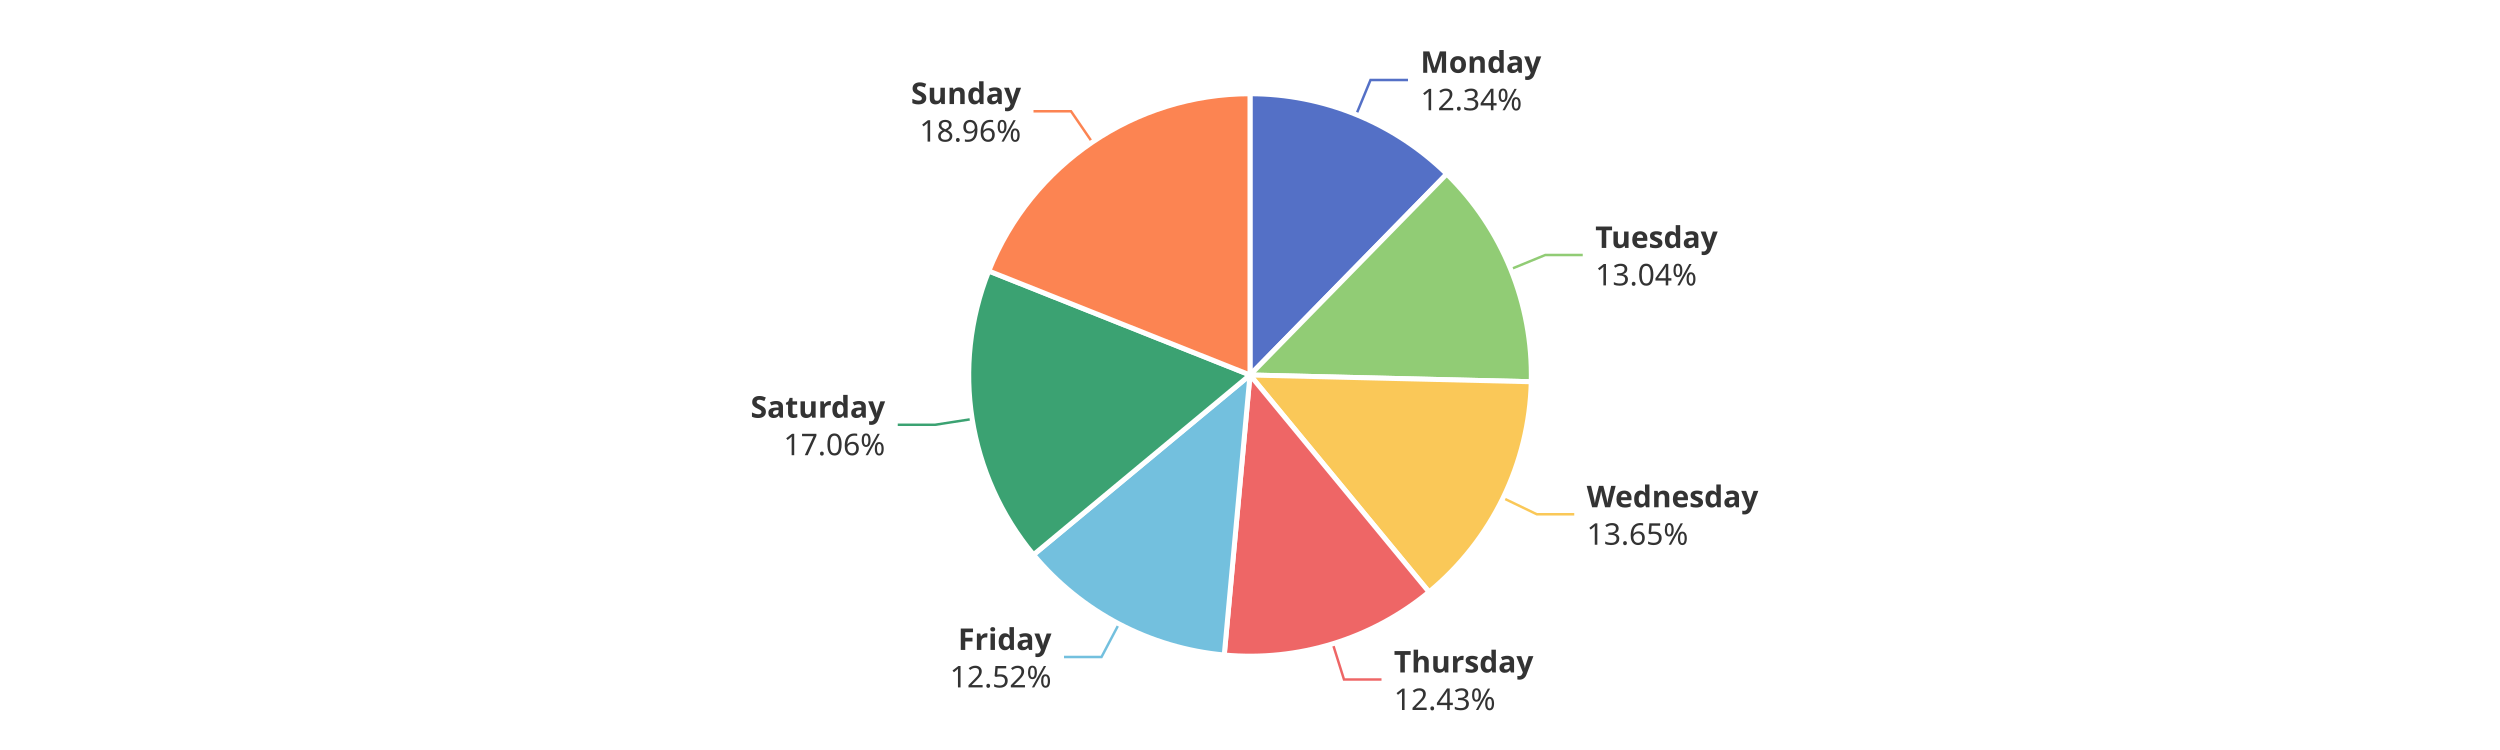
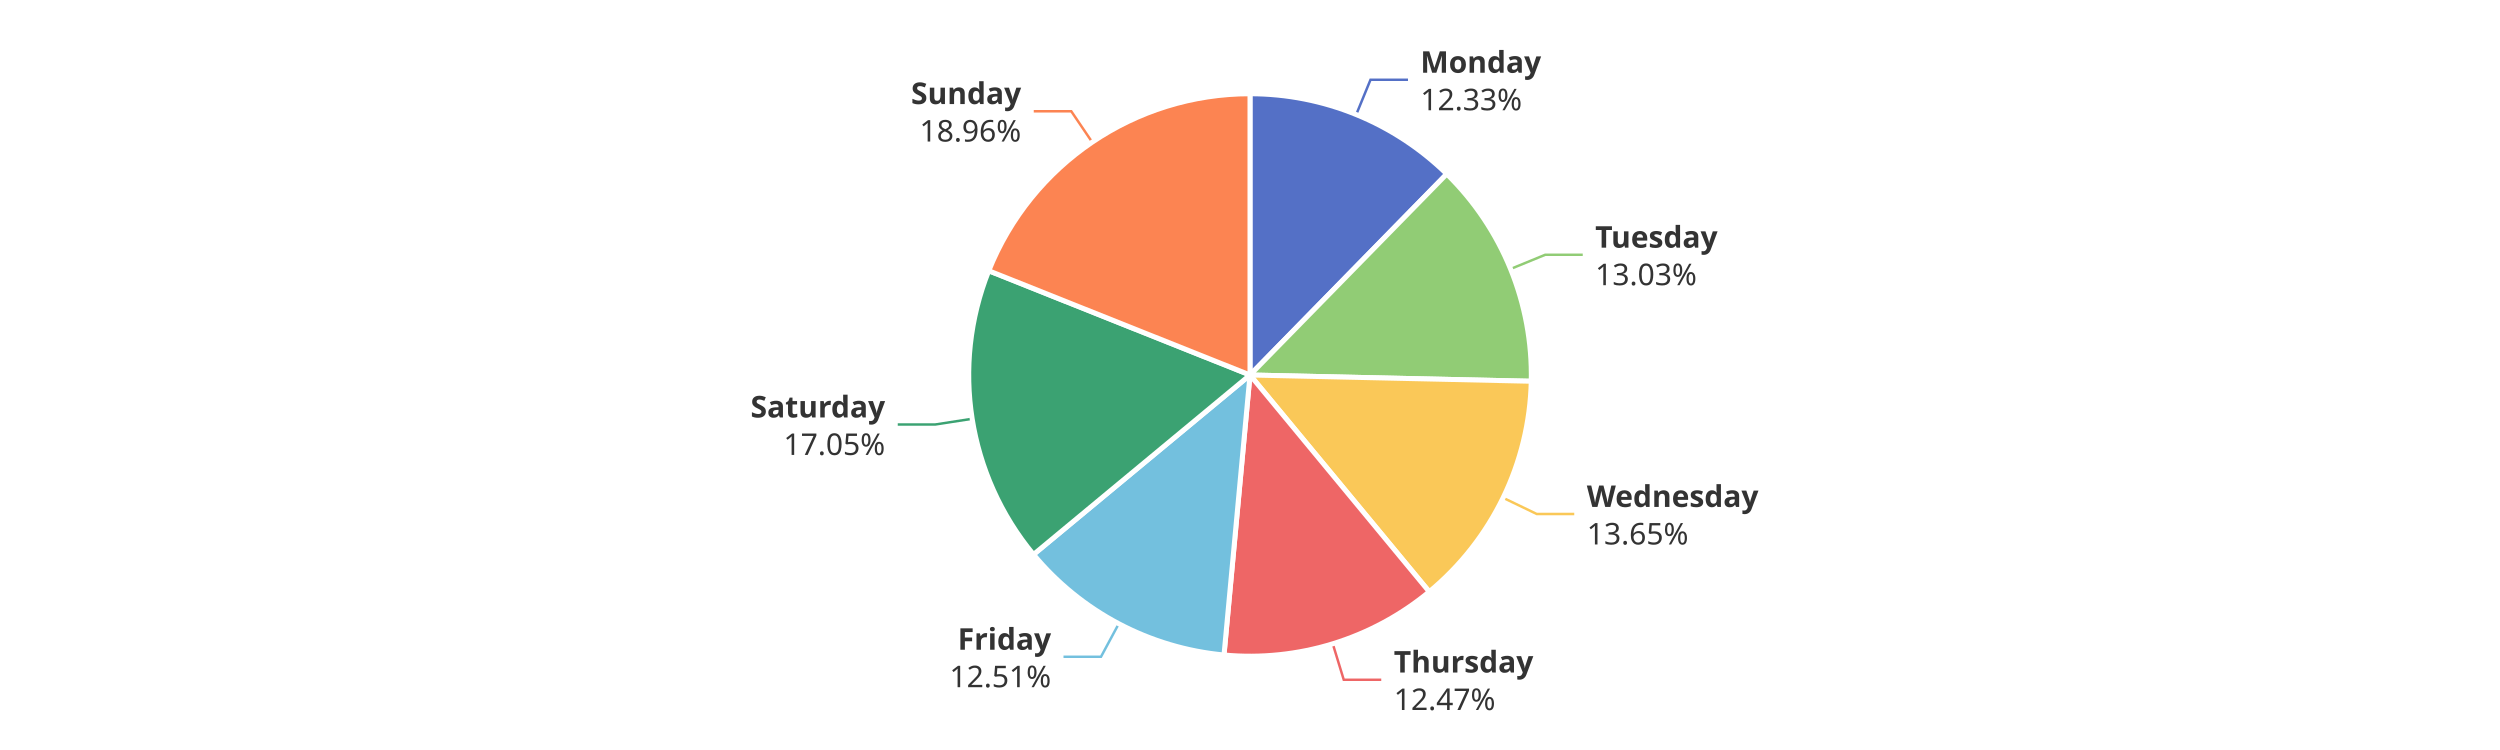
<svg xmlns="http://www.w3.org/2000/svg" width="1000" height="300" version="1.1" baseProfile="full" viewBox="0 0 1000 300">
  <rect width="1000" height="300" x="0" y="0" id="0" fill="#ffffff" />
-   <polyline points="542.5 45.8 548.2 32 563.2 32" fill="none" stroke="#5470c6" />
-   <polyline points="604.2 107.7 618.1 102 633.1 102" fill="none" stroke="#91cc75" />
-   <polyline points="601.2 199.2 614.7 205.7 629.7 205.7" fill="none" stroke="#fac858" />
-   <polyline points="533.1 257.5 537.6 271.8 552.6 271.8" fill="none" stroke="#ee6666" />
-   <polyline points="447.6 249.5 440.6 262.8 425.6 262.8" fill="none" stroke="#73c0de" />
-   <polyline points="388.9 167.6 374.1 169.9 359.1 169.9" fill="none" stroke="#3ba272" />
-   <polyline points="436.9 56.9 428.4 44.5 413.4 44.5" fill="none" stroke="#fc8452" />
+   <polyline points="542.5 45.8 548.2 31.9 563.2 31.9" fill="none" stroke="#5470c6" />
+   <polyline points="604.2 107.6 618.1 101.9 633.1 101.9" fill="none" stroke="#91cc75" />
+   <polyline points="601.2 199.1 614.7 205.6 629.7 205.6" fill="none" stroke="#fac858" />
+   <polyline points="533.1 257.5 537.5 271.9 552.5 271.9" fill="none" stroke="#ee6666" />
+   <polyline points="447.5 249.5 440.4 262.7 425.4 262.7" fill="none" stroke="#73c0de" />
+   <polyline points="388.9 167.5 374.1 169.8 359.1 169.8" fill="none" stroke="#3ba272" />
+   <polyline points="436.9 56.9 428.5 44.5 413.5 44.5" fill="none" stroke="#fc8452" />
  <path d="M500 37.5A112.5 112.5 0 0 1 578.7 69.6L500 150Z" fill="#5470c6" stroke="#fff" stroke-width="2" stroke-linejoin="round" />
-   <path d="M578.7 69.6A112.5 112.5 0 0 1 612.5 152.7L500 150Z" fill="#91cc75" stroke="#fff" stroke-width="2" stroke-linejoin="round" />
-   <path d="M612.5 152.7A112.5 112.5 0 0 1 571.6 236.8L500 150Z" fill="#fac858" stroke="#fff" stroke-width="2" stroke-linejoin="round" />
-   <path d="M571.6 236.8A112.5 112.5 0 0 1 489.7 262L500 150Z" fill="#ee6666" stroke="#fff" stroke-width="2" stroke-linejoin="round" />
-   <path d="M489.7 262A112.5 112.5 0 0 1 413.4 221.9L500 150Z" fill="#73c0de" stroke="#fff" stroke-width="2" stroke-linejoin="round" />
-   <path d="M413.4 221.9A112.5 112.5 0 0 1 395.5 108.4L500 150Z" fill="#3ba272" stroke="#fff" stroke-width="2" stroke-linejoin="round" />
-   <path d="M395.5 108.4A112.5 112.5 0 0 1 500 37.5L500 150Z" fill="#fc8452" stroke="#fff" stroke-width="2" stroke-linejoin="round" />
-   <path d="M0 -15l42.8 0l0 30l-42.8 0Z" transform="translate(568.1948 31.9597)" fill="none" />
-   <text dominant-baseline="central" text-anchor="start" style="font-size:12px;font-family:sans-serif;font-weight:bold;" y="-7.5" transform="translate(568.1948 31.9597)" fill="#333" stroke="rgb(255,255,255)" stroke-width="2" paint-order="stroke" stroke-miterlimit="2">Monday</text>
-   <text dominant-baseline="central" text-anchor="start" style="font-size:12px;font-family:sans-serif;" y="7.5" transform="translate(568.1948 31.9597)" fill="#333" stroke="rgb(255,255,255)" stroke-width="2" paint-order="stroke" stroke-miterlimit="2">12.34%</text>
-   <path d="M0 -15l46.2 0l0 30l-46.2 0Z" transform="translate(638.1234 102.0092)" fill="none" />
-   <text dominant-baseline="central" text-anchor="start" style="font-size:12px;font-family:sans-serif;font-weight:bold;" y="-7.5" transform="translate(638.1234 102.0092)" fill="#333" stroke="rgb(255,255,255)" stroke-width="2" paint-order="stroke" stroke-miterlimit="2">Tuesday</text>
-   <text dominant-baseline="central" text-anchor="start" style="font-size:12px;font-family:sans-serif;" y="7.5" transform="translate(638.1234 102.0092)" fill="#333" stroke="rgb(255,255,255)" stroke-width="2" paint-order="stroke" stroke-miterlimit="2">13.04%</text>
-   <path d="M0 -15l63.6 0l0 30l-63.6 0Z" transform="translate(634.6679 205.7451)" fill="none" />
-   <text dominant-baseline="central" text-anchor="start" style="font-size:12px;font-family:sans-serif;font-weight:bold;" y="-7.5" transform="translate(634.6679 205.7451)" fill="#333" stroke="rgb(255,255,255)" stroke-width="2" paint-order="stroke" stroke-miterlimit="2">Wednesday</text>
-   <text dominant-baseline="central" text-anchor="start" style="font-size:12px;font-family:sans-serif;" y="7.5" transform="translate(634.6679 205.7451)" fill="#333" stroke="rgb(255,255,255)" stroke-width="2" paint-order="stroke" stroke-miterlimit="2">13.65%</text>
-   <path d="M0 -15l50.2 0l0 30l-50.2 0Z" transform="translate(557.5631 271.8412)" fill="none" />
-   <text dominant-baseline="central" text-anchor="start" style="font-size:12px;font-family:sans-serif;font-weight:bold;" y="-7.5" transform="translate(557.5631 271.8412)" fill="#333" stroke="rgb(255,255,255)" stroke-width="2" paint-order="stroke" stroke-miterlimit="2">Thursday</text>
-   <text dominant-baseline="central" text-anchor="start" style="font-size:12px;font-family:sans-serif;" y="7.5" transform="translate(557.5631 271.8412)" fill="#333" stroke="rgb(255,255,255)" stroke-width="2" paint-order="stroke" stroke-miterlimit="2">12.43%</text>
-   <path d="M-40.9 -15l40.9 0l0 30l-40.9 0Z" transform="translate(420.5924 262.8139)" fill="none" />
-   <text dominant-baseline="central" text-anchor="end" style="font-size:12px;font-family:sans-serif;font-weight:bold;" y="-7.5" transform="translate(420.5924 262.8139)" fill="#333" stroke="rgb(255,255,255)" stroke-width="2" paint-order="stroke" stroke-miterlimit="2">Friday</text>
-   <text dominant-baseline="central" text-anchor="end" style="font-size:12px;font-family:sans-serif;" y="7.5" transform="translate(420.5924 262.8139)" fill="#333" stroke="rgb(255,255,255)" stroke-width="2" paint-order="stroke" stroke-miterlimit="2">12.52%</text>
-   <path d="M-48.2 -15l48.2 0l0 30l-48.2 0Z" transform="translate(354.0663 169.9236)" fill="none" />
-   <text dominant-baseline="central" text-anchor="end" style="font-size:12px;font-family:sans-serif;font-weight:bold;" y="-7.5" transform="translate(354.0663 169.9236)" fill="#333" stroke="rgb(255,255,255)" stroke-width="2" paint-order="stroke" stroke-miterlimit="2">Saturday</text>
-   <text dominant-baseline="central" text-anchor="end" style="font-size:12px;font-family:sans-serif;" y="7.5" transform="translate(354.0663 169.9236)" fill="#333" stroke="rgb(255,255,255)" stroke-width="2" paint-order="stroke" stroke-miterlimit="2">17.06%</text>
-   <path d="M-40.9 -15l40.9 0l0 30l-40.9 0Z" transform="translate(408.4401 44.4755)" fill="none" />
-   <text dominant-baseline="central" text-anchor="end" style="font-size:12px;font-family:sans-serif;font-weight:bold;" y="-7.5" transform="translate(408.4401 44.4755)" fill="#333" stroke="rgb(255,255,255)" stroke-width="2" paint-order="stroke" stroke-miterlimit="2">Sunday</text>
-   <text dominant-baseline="central" text-anchor="end" style="font-size:12px;font-family:sans-serif;" y="7.5" transform="translate(408.4401 44.4755)" fill="#333" stroke="rgb(255,255,255)" stroke-width="2" paint-order="stroke" stroke-miterlimit="2">18.96%</text>
+   <path d="M578.7 69.6A112.5 112.5 0 0 1 612.5 152.5L500 150Z" fill="#91cc75" stroke="#fff" stroke-width="2" stroke-linejoin="round" />
+   <path d="M612.5 152.5A112.5 112.5 0 0 1 571.7 236.7L500 150Z" fill="#fac858" stroke="#fff" stroke-width="2" stroke-linejoin="round" />
+   <path d="M571.7 236.7A112.5 112.5 0 0 1 489.6 262L500 150Z" fill="#ee6666" stroke="#fff" stroke-width="2" stroke-linejoin="round" />
+   <path d="M489.6 262A112.5 112.5 0 0 1 413.4 221.8L500 150Z" fill="#73c0de" stroke="#fff" stroke-width="2" stroke-linejoin="round" />
+   <path d="M413.4 221.8A112.5 112.5 0 0 1 395.5 108.3L500 150Z" fill="#3ba272" stroke="#fff" stroke-width="2" stroke-linejoin="round" />
+   <path d="M395.5 108.3A112.5 112.5 0 0 1 500 37.5L500 150Z" fill="#fc8452" stroke="#fff" stroke-width="2" stroke-linejoin="round" />
+   <path d="M0 -15l42.8 0l0 30l-42.8 0Z" transform="translate(568.1623 31.9465)" fill="none" />
+   <text dominant-baseline="central" text-anchor="start" style="font-size:12px;font-family:sans-serif;font-weight:bold;" y="-7.5" transform="translate(568.1623 31.9465)" fill="#333" stroke="rgb(255,255,255)" stroke-width="2" paint-order="stroke" stroke-miterlimit="2">Monday</text>
+   <text dominant-baseline="central" text-anchor="start" style="font-size:12px;font-family:sans-serif;" y="7.5" transform="translate(568.1623 31.9465)" fill="#333" stroke="rgb(255,255,255)" stroke-width="2" paint-order="stroke" stroke-miterlimit="2">12.33%</text>
+   <path d="M0 -15l46.2 0l0 30l-46.2 0Z" transform="translate(638.0838 101.9118)" fill="none" />
+   <text dominant-baseline="central" text-anchor="start" style="font-size:12px;font-family:sans-serif;font-weight:bold;" y="-7.5" transform="translate(638.0838 101.9118)" fill="#333" stroke="rgb(255,255,255)" stroke-width="2" paint-order="stroke" stroke-miterlimit="2">Tuesday</text>
+   <text dominant-baseline="central" text-anchor="start" style="font-size:12px;font-family:sans-serif;" y="7.5" transform="translate(638.0838 101.9118)" fill="#333" stroke="rgb(255,255,255)" stroke-width="2" paint-order="stroke" stroke-miterlimit="2">13.03%</text>
+   <path d="M0 -15l63.6 0l0 30l-63.6 0Z" transform="translate(634.7266 205.6242)" fill="none" />
+   <text dominant-baseline="central" text-anchor="start" style="font-size:12px;font-family:sans-serif;font-weight:bold;" y="-7.5" transform="translate(634.7266 205.6242)" fill="#333" stroke="rgb(255,255,255)" stroke-width="2" paint-order="stroke" stroke-miterlimit="2">Wednesday</text>
+   <text dominant-baseline="central" text-anchor="start" style="font-size:12px;font-family:sans-serif;" y="7.5" transform="translate(634.7266 205.6242)" fill="#333" stroke="rgb(255,255,255)" stroke-width="2" paint-order="stroke" stroke-miterlimit="2">13.65%</text>
+   <path d="M0 -15l50.2 0l0 30l-50.2 0Z" transform="translate(557.5284 271.8518)" fill="none" />
+   <text dominant-baseline="central" text-anchor="start" style="font-size:12px;font-family:sans-serif;font-weight:bold;" y="-7.5" transform="translate(557.5284 271.8518)" fill="#333" stroke="rgb(255,255,255)" stroke-width="2" paint-order="stroke" stroke-miterlimit="2">Thursday</text>
+   <text dominant-baseline="central" text-anchor="start" style="font-size:12px;font-family:sans-serif;" y="7.5" transform="translate(557.5284 271.8518)" fill="#333" stroke="rgb(255,255,255)" stroke-width="2" paint-order="stroke" stroke-miterlimit="2">12.47%</text>
+   <path d="M-40.9 -15l40.9 0l0 30l-40.9 0Z" transform="translate(420.4452 262.7363)" fill="none" />
+   <text dominant-baseline="central" text-anchor="end" style="font-size:12px;font-family:sans-serif;font-weight:bold;" y="-7.5" transform="translate(420.4452 262.7363)" fill="#333" stroke="rgb(255,255,255)" stroke-width="2" paint-order="stroke" stroke-miterlimit="2">Friday</text>
+   <text dominant-baseline="central" text-anchor="end" style="font-size:12px;font-family:sans-serif;" y="7.5" transform="translate(420.4452 262.7363)" fill="#333" stroke="rgb(255,255,255)" stroke-width="2" paint-order="stroke" stroke-miterlimit="2">12.51%</text>
+   <path d="M-48.2 -15l48.2 0l0 30l-48.2 0Z" transform="translate(354.051 169.8267)" fill="none" />
+   <text dominant-baseline="central" text-anchor="end" style="font-size:12px;font-family:sans-serif;font-weight:bold;" y="-7.5" transform="translate(354.051 169.8267)" fill="#333" stroke="rgb(255,255,255)" stroke-width="2" paint-order="stroke" stroke-miterlimit="2">Saturday</text>
+   <text dominant-baseline="central" text-anchor="end" style="font-size:12px;font-family:sans-serif;" y="7.5" transform="translate(354.051 169.8267)" fill="#333" stroke="rgb(255,255,255)" stroke-width="2" paint-order="stroke" stroke-miterlimit="2">17.05%</text>
+   <path d="M-40.9 -15l40.9 0l0 30l-40.9 0Z" transform="translate(408.4669 44.4573)" fill="none" />
+   <text dominant-baseline="central" text-anchor="end" style="font-size:12px;font-family:sans-serif;font-weight:bold;" y="-7.5" transform="translate(408.4669 44.4573)" fill="#333" stroke="rgb(255,255,255)" stroke-width="2" paint-order="stroke" stroke-miterlimit="2">Sunday</text>
+   <text dominant-baseline="central" text-anchor="end" style="font-size:12px;font-family:sans-serif;" y="7.5" transform="translate(408.4669 44.4573)" fill="#333" stroke="rgb(255,255,255)" stroke-width="2" paint-order="stroke" stroke-miterlimit="2">18.96%</text>
</svg>
